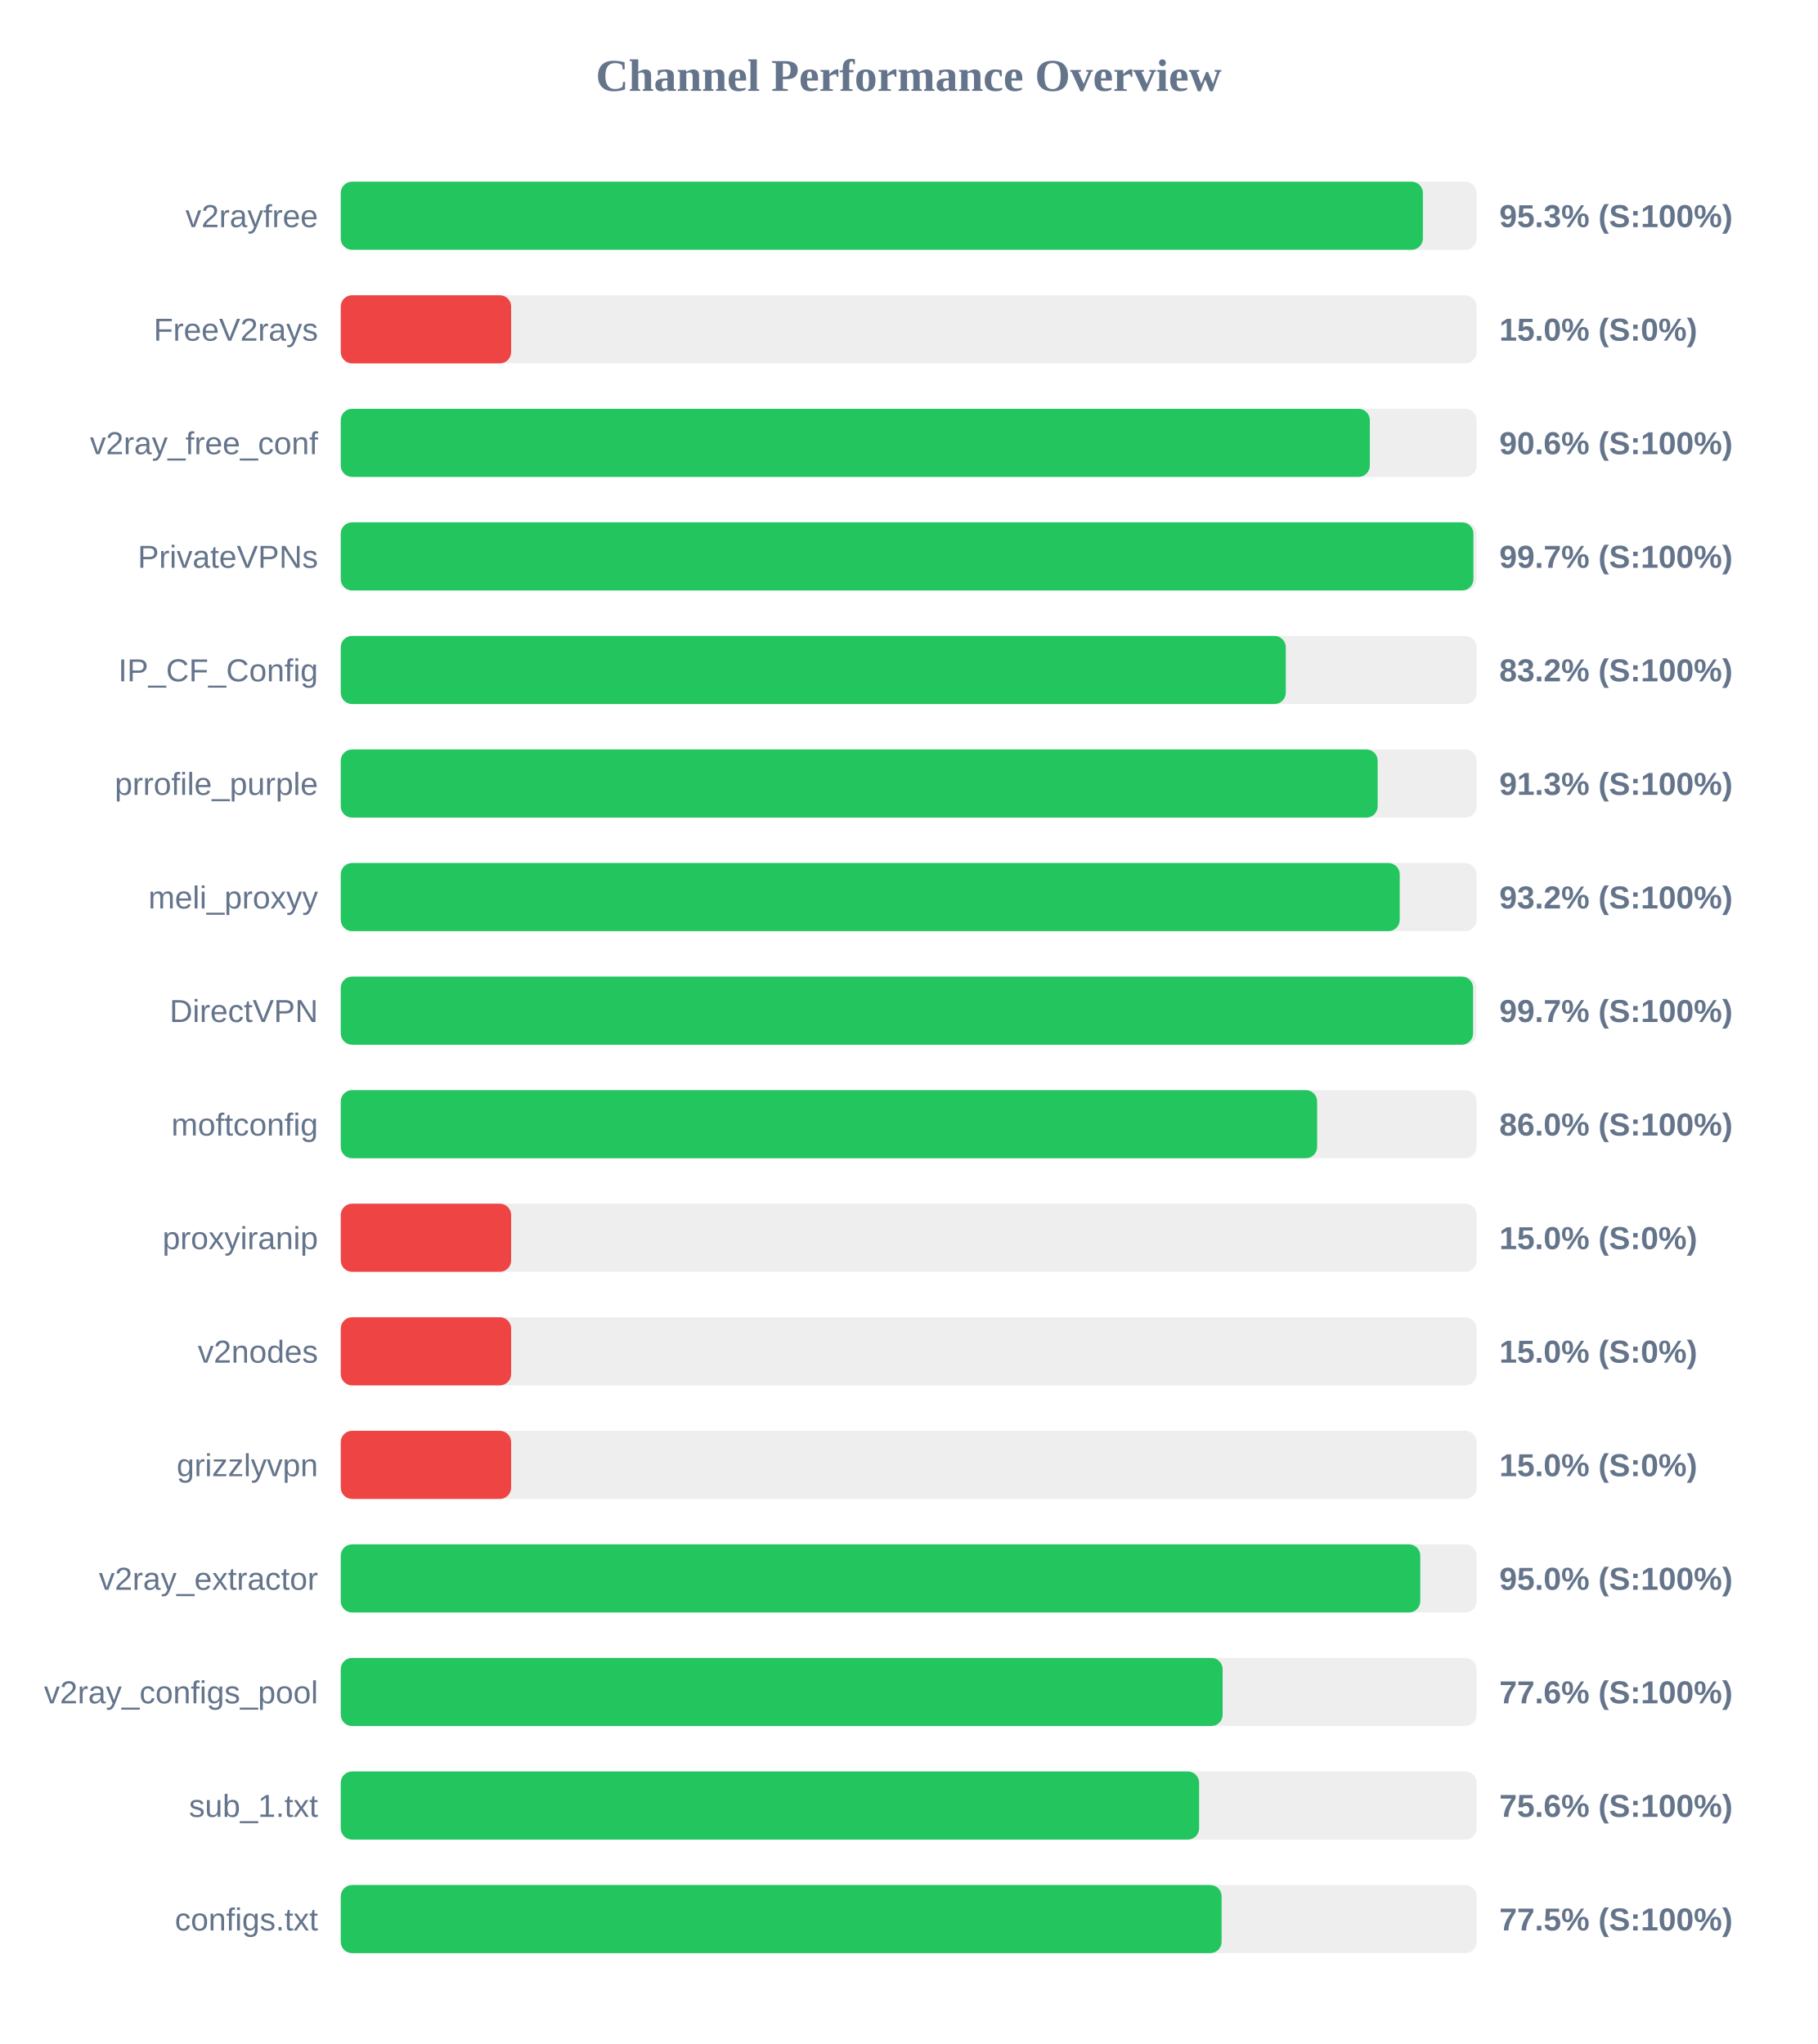
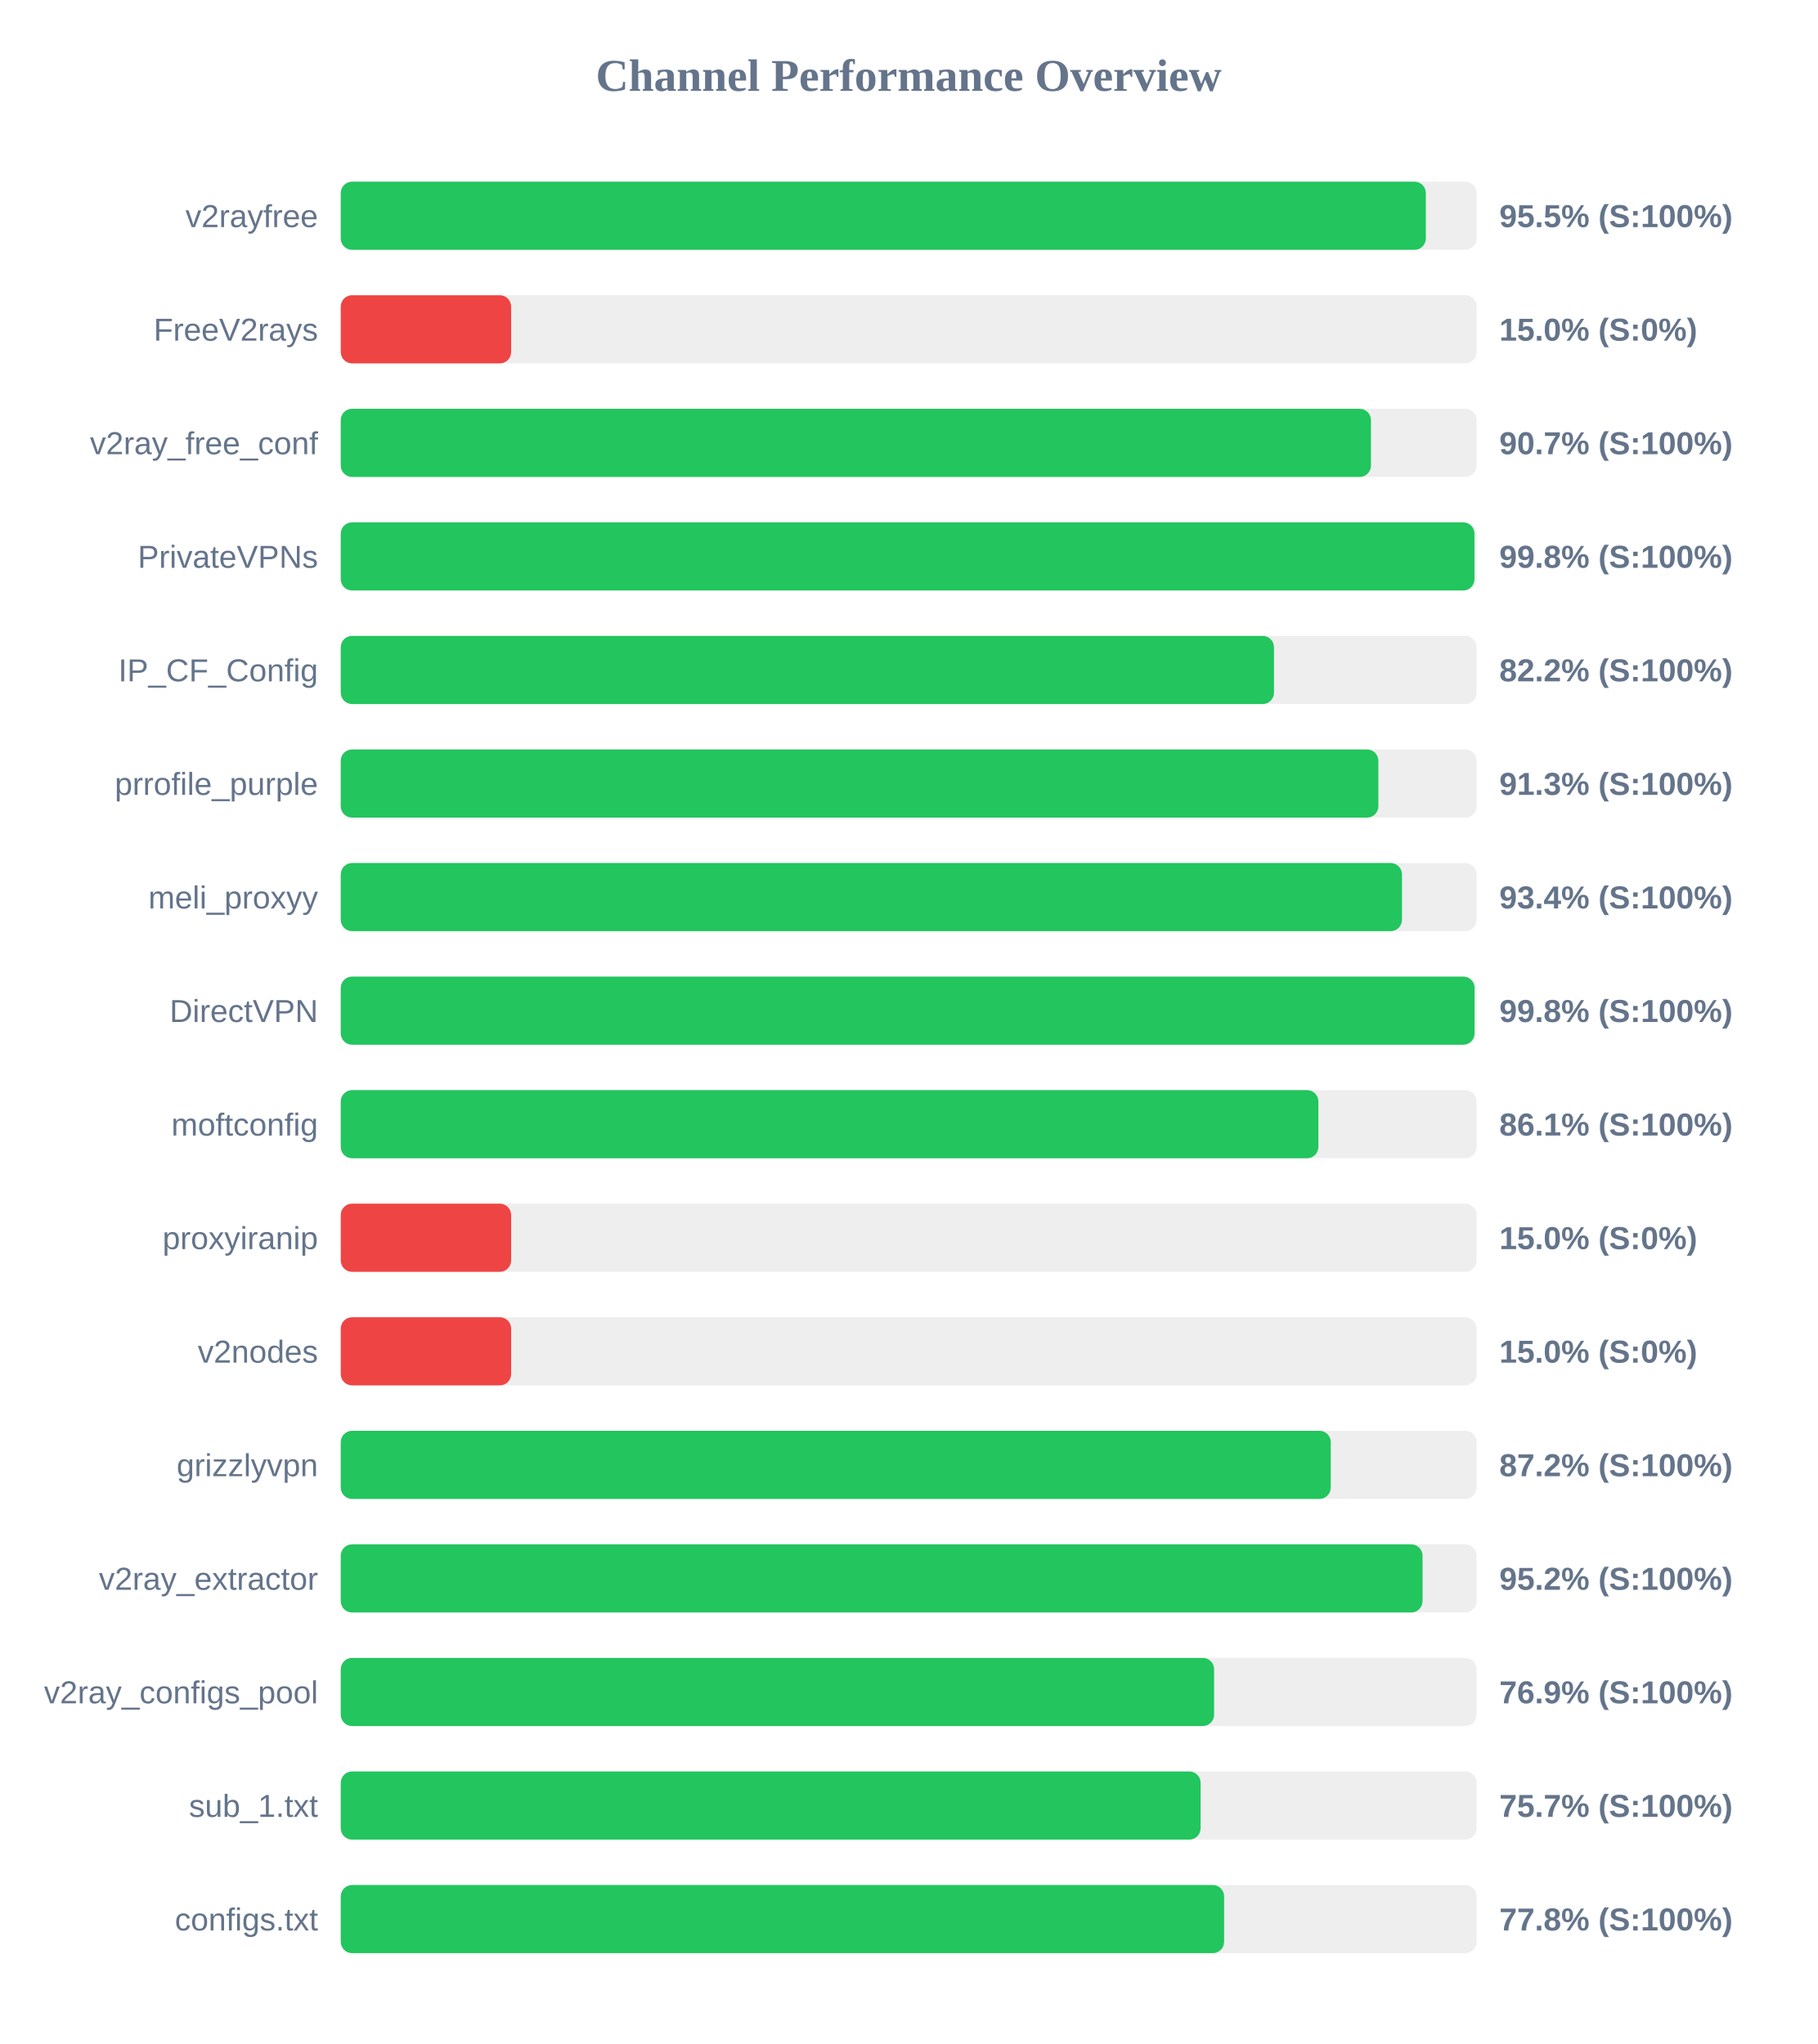
<svg xmlns="http://www.w3.org/2000/svg" width="800" height="900" version="1.1">
  <style>
        .row { font: 14px Arial; fill: #64748b; }
        .score { font: bold 14px Arial; fill: #64748b; }
    </style>
  <text x="400" y="40" text-anchor="middle" font-size="20px" font-weight="bold" fill="#64748b">Channel Performance Overview</text>
  <rect x="150" y="80" width="500" height="30" fill="#eee" rx="5" />
-   <rect x="150" y="80" width="476.35" height="30" fill="#22c55e" rx="5" />
+   <rect x="150" y="80" width="477.65" height="30" fill="#22c55e" rx="5" />
  <text x="140" y="100" text-anchor="end" class="row">v2rayfree</text>
-   <text x="660" y="100" text-anchor="start" class="score">95.3% (S:100%)</text>
+   <text x="660" y="100" text-anchor="start" class="score">95.5% (S:100%)</text>
  <rect x="150" y="130" width="500" height="30" fill="#eee" rx="5" />
  <rect x="150" y="130" width="75.0" height="30" fill="#ef4444" rx="5" />
  <text x="140" y="150" text-anchor="end" class="row">FreeV2rays</text>
  <text x="660" y="150" text-anchor="start" class="score">15.0% (S:0%)</text>
  <rect x="150" y="180" width="500" height="30" fill="#eee" rx="5" />
-   <rect x="150" y="180" width="453.0" height="30" fill="#22c55e" rx="5" />
+   <rect x="150" y="180" width="453.5" height="30" fill="#22c55e" rx="5" />
  <text x="140" y="200" text-anchor="end" class="row">v2ray_free_conf</text>
-   <text x="660" y="200" text-anchor="start" class="score">90.6% (S:100%)</text>
+   <text x="660" y="200" text-anchor="start" class="score">90.7% (S:100%)</text>
  <rect x="150" y="230" width="500" height="30" fill="#eee" rx="5" />
-   <rect x="150" y="230" width="498.6" height="30" fill="#22c55e" rx="5" />
+   <rect x="150" y="230" width="499.05" height="30" fill="#22c55e" rx="5" />
  <text x="140" y="250" text-anchor="end" class="row">PrivateVPNs</text>
-   <text x="660" y="250" text-anchor="start" class="score">99.7% (S:100%)</text>
+   <text x="660" y="250" text-anchor="start" class="score">99.8% (S:100%)</text>
  <rect x="150" y="280" width="500" height="30" fill="#eee" rx="5" />
-   <rect x="150" y="280" width="416.0" height="30" fill="#22c55e" rx="5" />
+   <rect x="150" y="280" width="410.8" height="30" fill="#22c55e" rx="5" />
  <text x="140" y="300" text-anchor="end" class="row">IP_CF_Config</text>
-   <text x="660" y="300" text-anchor="start" class="score">83.2% (S:100%)</text>
+   <text x="660" y="300" text-anchor="start" class="score">82.2% (S:100%)</text>
  <rect x="150" y="330" width="500" height="30" fill="#eee" rx="5" />
-   <rect x="150" y="330" width="456.45" height="30" fill="#22c55e" rx="5" />
+   <rect x="150" y="330" width="456.75" height="30" fill="#22c55e" rx="5" />
  <text x="140" y="350" text-anchor="end" class="row">prrofile_purple</text>
  <text x="660" y="350" text-anchor="start" class="score">91.3% (S:100%)</text>
  <rect x="150" y="380" width="500" height="30" fill="#eee" rx="5" />
-   <rect x="150" y="380" width="466.15" height="30" fill="#22c55e" rx="5" />
+   <rect x="150" y="380" width="467.15" height="30" fill="#22c55e" rx="5" />
  <text x="140" y="400" text-anchor="end" class="row">meli_proxyy</text>
-   <text x="660" y="400" text-anchor="start" class="score">93.2% (S:100%)</text>
+   <text x="660" y="400" text-anchor="start" class="score">93.4% (S:100%)</text>
  <rect x="150" y="430" width="500" height="30" fill="#eee" rx="5" />
-   <rect x="150" y="430" width="498.45" height="30" fill="#22c55e" rx="5" />
+   <rect x="150" y="430" width="499.1" height="30" fill="#22c55e" rx="5" />
  <text x="140" y="450" text-anchor="end" class="row">DirectVPN</text>
-   <text x="660" y="450" text-anchor="start" class="score">99.7% (S:100%)</text>
+   <text x="660" y="450" text-anchor="start" class="score">99.8% (S:100%)</text>
  <rect x="150" y="480" width="500" height="30" fill="#eee" rx="5" />
-   <rect x="150" y="480" width="429.8" height="30" fill="#22c55e" rx="5" />
+   <rect x="150" y="480" width="430.35" height="30" fill="#22c55e" rx="5" />
  <text x="140" y="500" text-anchor="end" class="row">moftconfig</text>
-   <text x="660" y="500" text-anchor="start" class="score">86.0% (S:100%)</text>
+   <text x="660" y="500" text-anchor="start" class="score">86.1% (S:100%)</text>
  <rect x="150" y="530" width="500" height="30" fill="#eee" rx="5" />
  <rect x="150" y="530" width="75.0" height="30" fill="#ef4444" rx="5" />
  <text x="140" y="550" text-anchor="end" class="row">proxyiranip</text>
  <text x="660" y="550" text-anchor="start" class="score">15.0% (S:0%)</text>
  <rect x="150" y="580" width="500" height="30" fill="#eee" rx="5" />
  <rect x="150" y="580" width="75.0" height="30" fill="#ef4444" rx="5" />
  <text x="140" y="600" text-anchor="end" class="row">v2nodes</text>
  <text x="660" y="600" text-anchor="start" class="score">15.0% (S:0%)</text>
  <rect x="150" y="630" width="500" height="30" fill="#eee" rx="5" />
-   <rect x="150" y="630" width="75.0" height="30" fill="#ef4444" rx="5" />
+   <rect x="150" y="630" width="435.8" height="30" fill="#22c55e" rx="5" />
  <text x="140" y="650" text-anchor="end" class="row">grizzlyvpn</text>
-   <text x="660" y="650" text-anchor="start" class="score">15.0% (S:0%)</text>
+   <text x="660" y="650" text-anchor="start" class="score">87.2% (S:100%)</text>
  <rect x="150" y="680" width="500" height="30" fill="#eee" rx="5" />
-   <rect x="150" y="680" width="475.2" height="30" fill="#22c55e" rx="5" />
+   <rect x="150" y="680" width="476.2" height="30" fill="#22c55e" rx="5" />
  <text x="140" y="700" text-anchor="end" class="row">v2ray_extractor</text>
-   <text x="660" y="700" text-anchor="start" class="score">95.0% (S:100%)</text>
+   <text x="660" y="700" text-anchor="start" class="score">95.2% (S:100%)</text>
  <rect x="150" y="730" width="500" height="30" fill="#eee" rx="5" />
-   <rect x="150" y="730" width="388.2" height="30" fill="#22c55e" rx="5" />
+   <rect x="150" y="730" width="384.45" height="30" fill="#22c55e" rx="5" />
  <text x="140" y="750" text-anchor="end" class="row">v2ray_configs_pool</text>
-   <text x="660" y="750" text-anchor="start" class="score">77.6% (S:100%)</text>
+   <text x="660" y="750" text-anchor="start" class="score">76.9% (S:100%)</text>
  <rect x="150" y="780" width="500" height="30" fill="#eee" rx="5" />
-   <rect x="150" y="780" width="377.85" height="30" fill="#22c55e" rx="5" />
+   <rect x="150" y="780" width="378.5" height="30" fill="#22c55e" rx="5" />
  <text x="140" y="800" text-anchor="end" class="row">sub_1.txt</text>
-   <text x="660" y="800" text-anchor="start" class="score">75.6% (S:100%)</text>
+   <text x="660" y="800" text-anchor="start" class="score">75.7% (S:100%)</text>
  <rect x="150" y="830" width="500" height="30" fill="#eee" rx="5" />
-   <rect x="150" y="830" width="387.75" height="30" fill="#22c55e" rx="5" />
+   <rect x="150" y="830" width="388.85" height="30" fill="#22c55e" rx="5" />
  <text x="140" y="850" text-anchor="end" class="row">configs.txt</text>
-   <text x="660" y="850" text-anchor="start" class="score">77.5% (S:100%)</text>
+   <text x="660" y="850" text-anchor="start" class="score">77.8% (S:100%)</text>
</svg>
